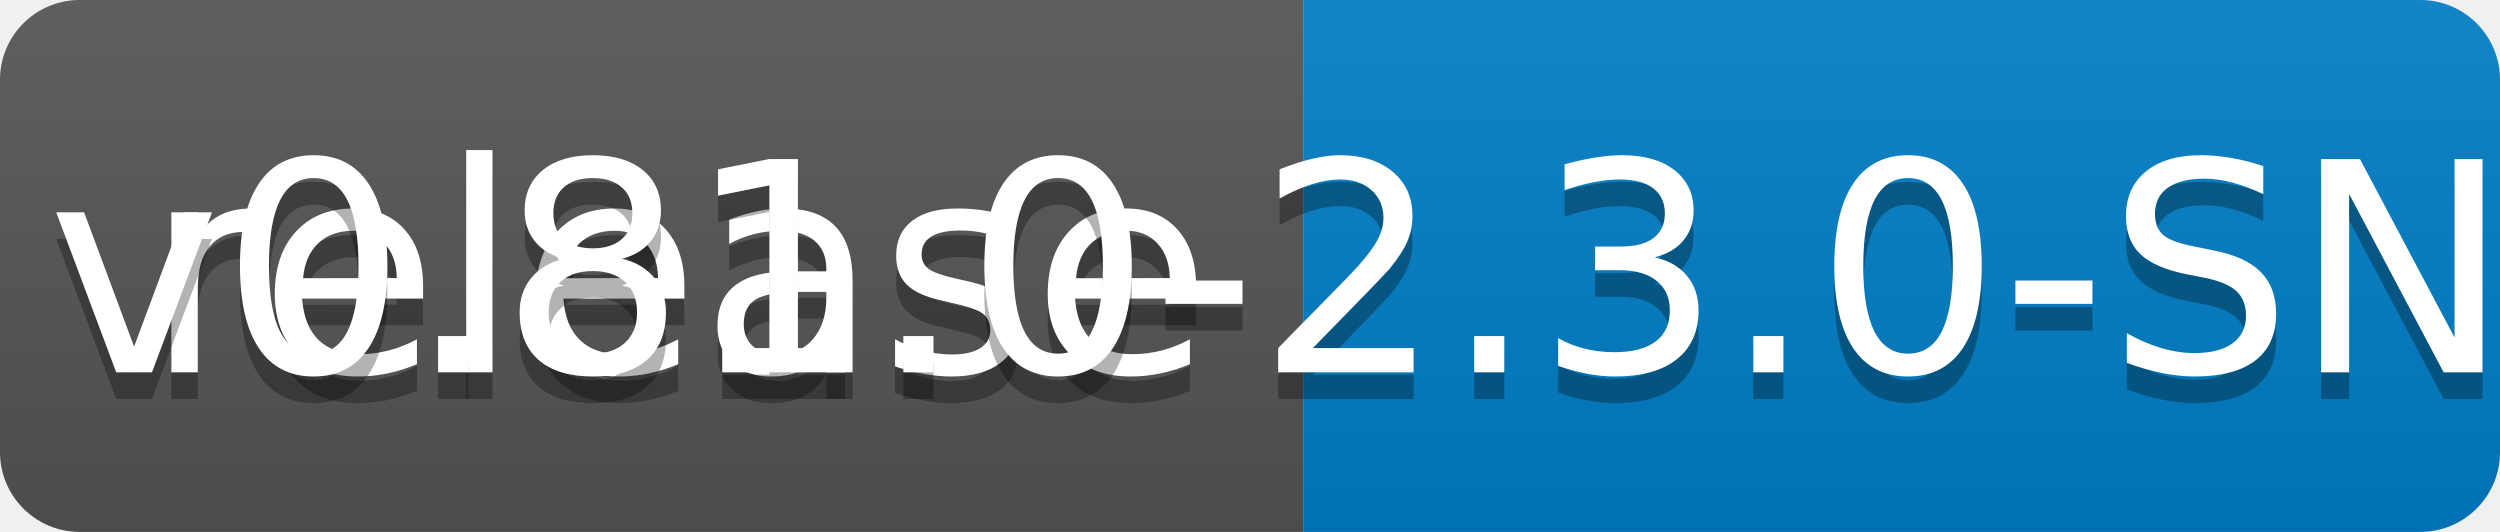
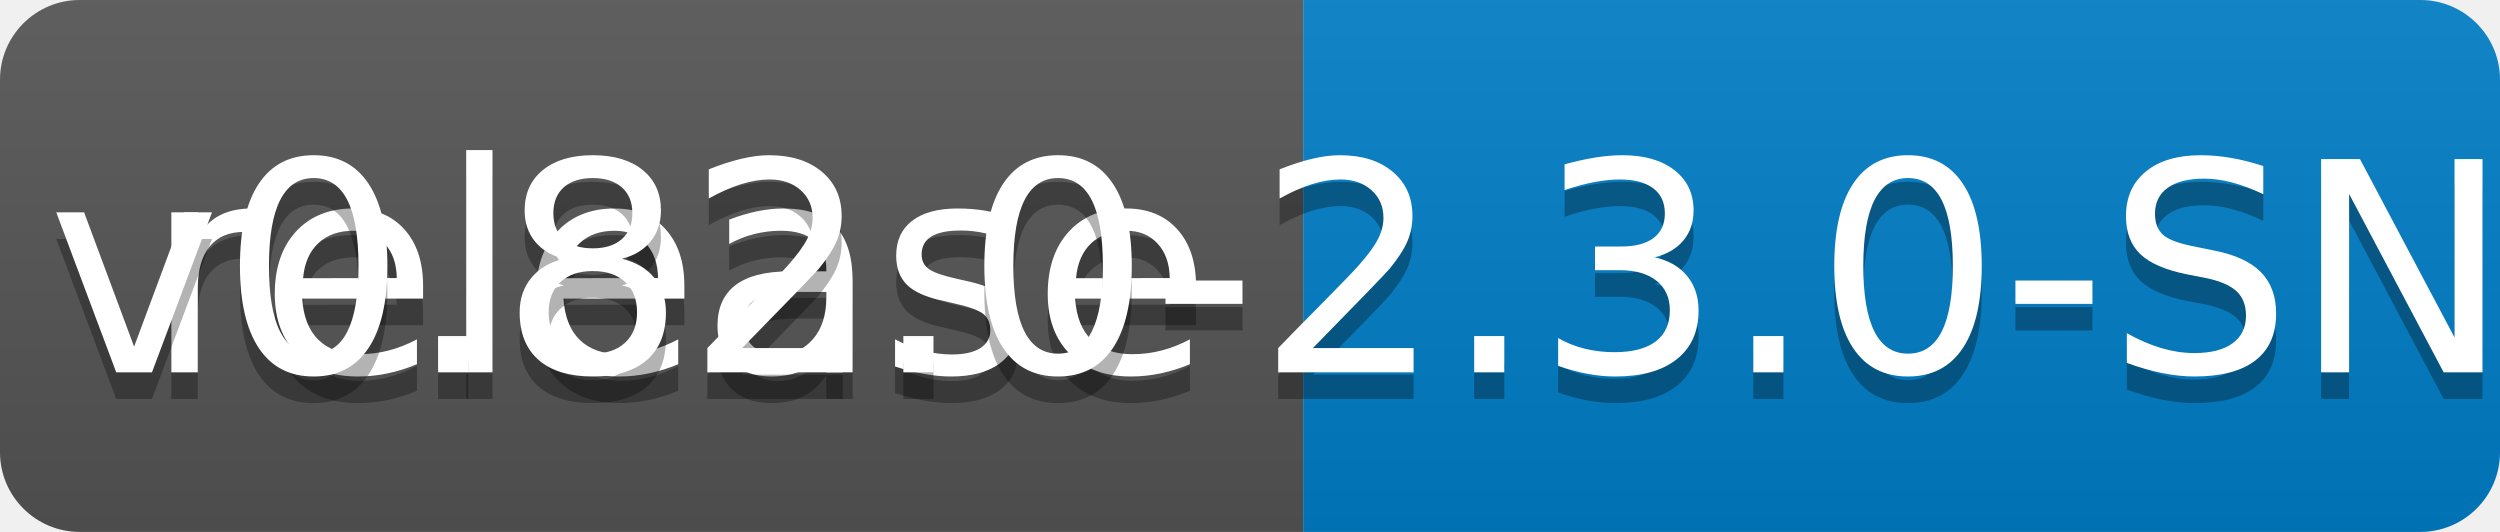
<svg xmlns="http://www.w3.org/2000/svg" width="94" height="20">
  <linearGradient id="b" x2="0" y2="100%">
    <stop offset="0" stop-color="#bbb" stop-opacity=".1" />
    <stop offset="1" stop-opacity=".1" />
  </linearGradient>
  <clipPath id="a">
    <rect width="94" height="20" rx="3" fill="#fff" />
  </clipPath>
  <g clip-path="url(#a)">
    <path fill="#555" d="M0 0h49v20H0z" />
    <path fill="#007ec6" d="M49 0h45v20H49z" />
    <path fill="url(#b)" d="M0 0h94v20H0z" />
  </g>
  <g fill="#fff" text-anchor="middle" font-family="DejaVu Sans,Verdana,Geneva,sans-serif" font-size="110">
    <text x="255" y="150" fill="#010101" fill-opacity=".3" transform="scale(.1)" textLength="390">release</text>
    <text x="255" y="140" transform="scale(.1)" textLength="390">release</text>
-     <text x="705" y="150" fill="#010101" fill-opacity=".3" transform="scale(.1)" textLength="350">v0.81.0-2.3.0-SNAPSHOT</text>
-     <text x="705" y="140" transform="scale(.1)" textLength="350">v0.81.0-2.3.0-SNAPSHOT</text>
+     <text x="705" y="150" fill="#010101" fill-opacity=".3" transform="scale(.1)" textLength="350">v0.82.0-2.3.0-SNAPSHOT</text>
+     <text x="705" y="140" transform="scale(.1)" textLength="350">v0.82.0-2.3.0-SNAPSHOT</text>
  </g>
</svg>
